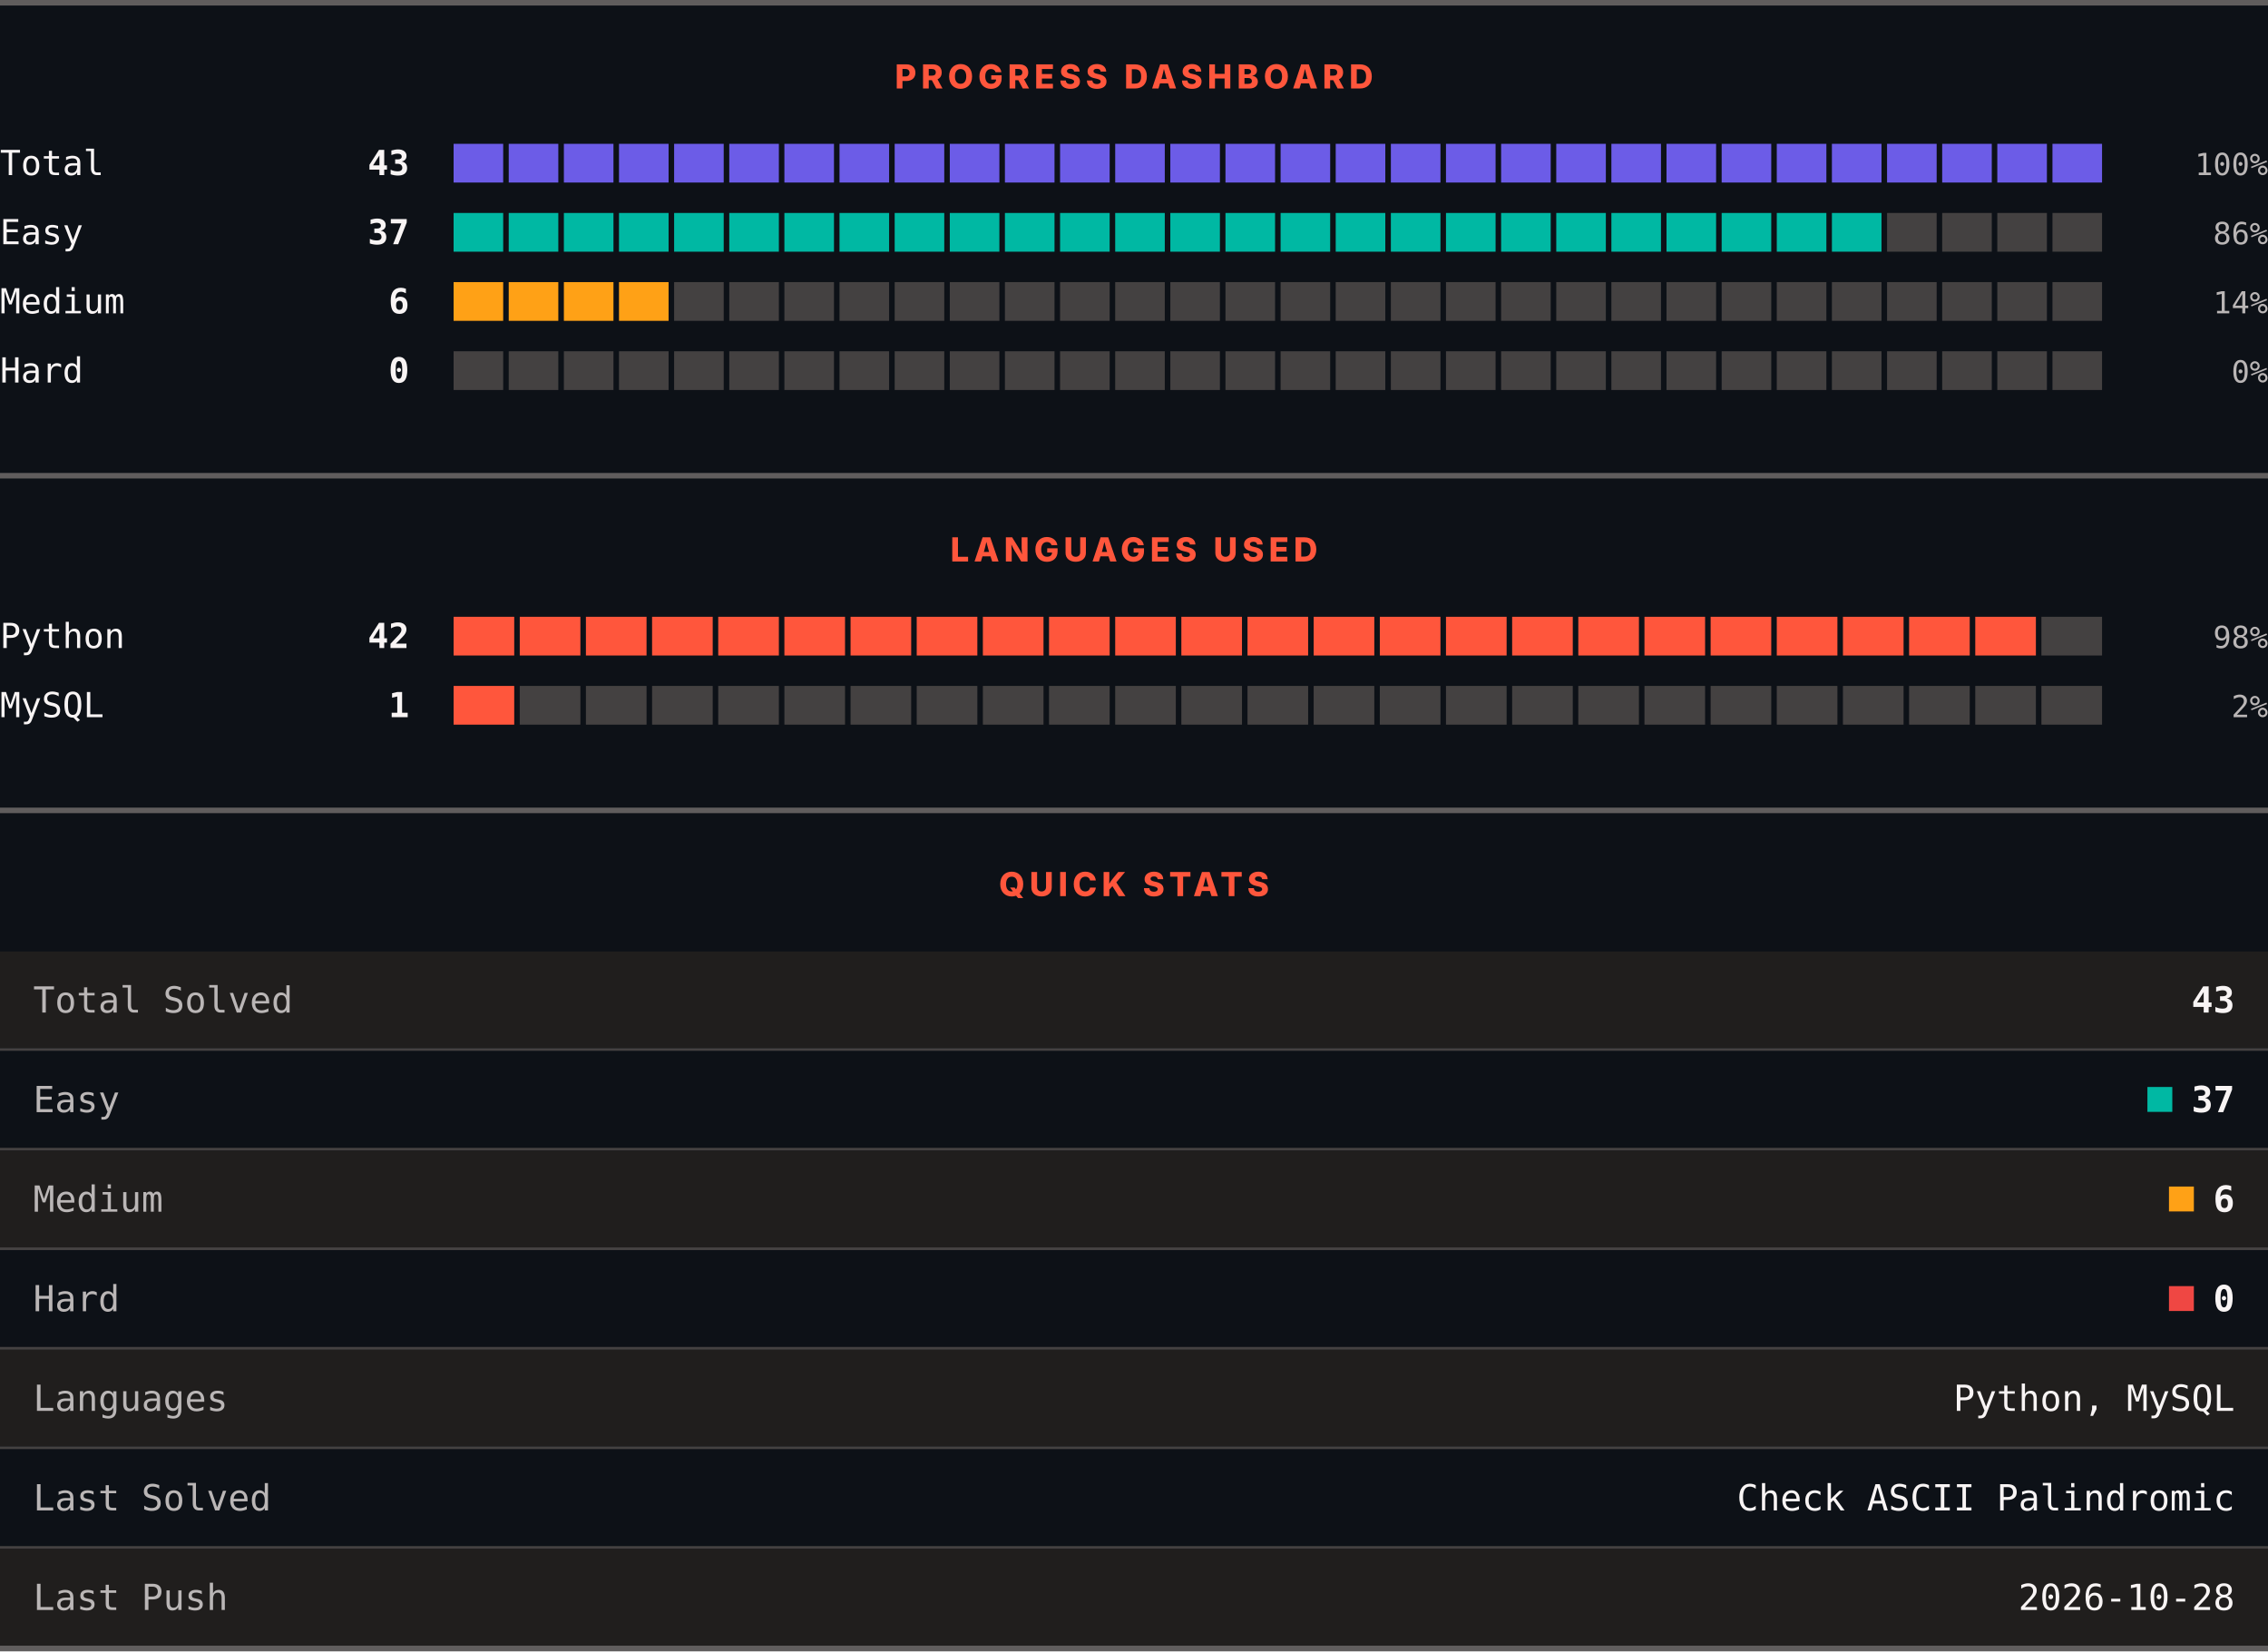
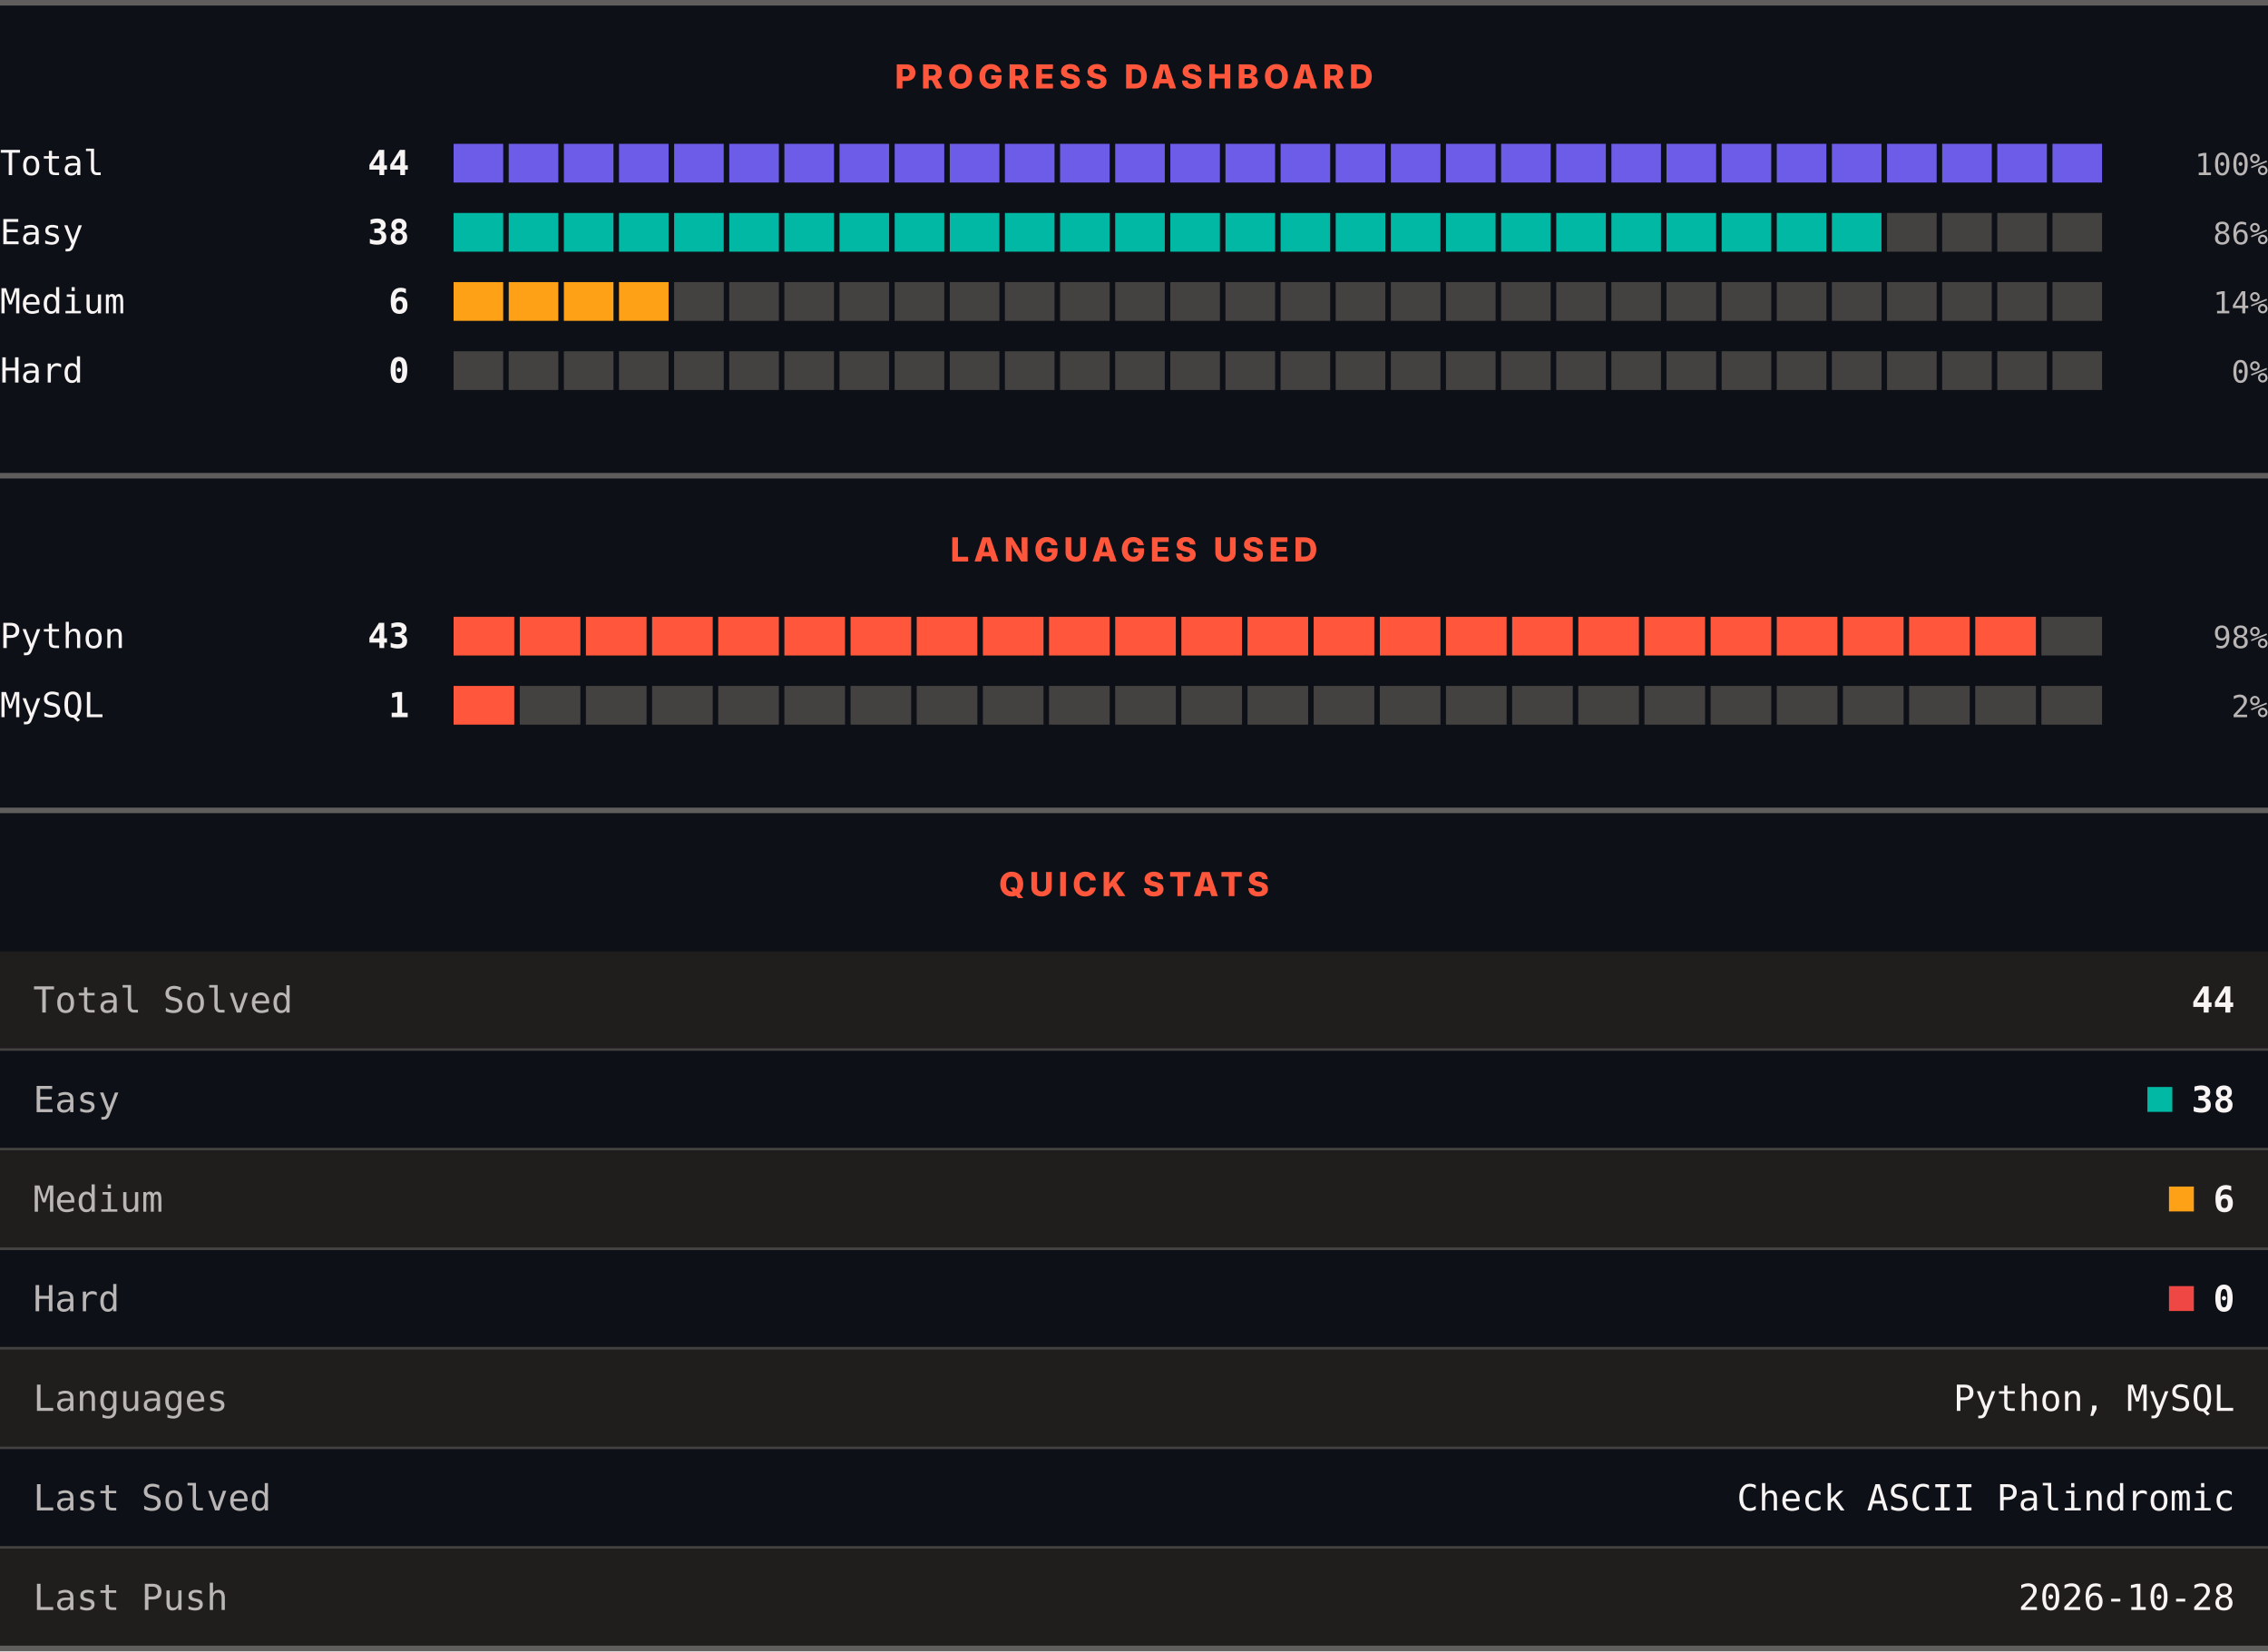
<svg xmlns="http://www.w3.org/2000/svg" width="820" height="597" viewBox="0 0 820 597" role="img" aria-label="LeetCode progress, languages and quick stats">
  <rect width="820" height="597" fill="#0d1117" />
  <rect x="0" y="0" width="820" height="2" fill="#605d5d" />
  <text x="410" y="32" text-anchor="middle" font-family="Archivo, system-ui, -apple-system, Segoe UI, sans-serif" font-size="12" font-weight="800" letter-spacing="1.68" fill="#ff563c">PROGRESS DASHBOARD</text>
  <text x="0" y="63.3" font-family="ui-monospace, SFMono-Regular, Menlo, Consolas, monospace" font-size="12.5" fill="#f8f4f4">Total</text>
-   <text x="148" y="63.3" text-anchor="end" font-family="ui-monospace, SFMono-Regular, Menlo, Consolas, monospace" font-size="12.5" font-weight="700" fill="#f8f4f4">43</text>
+   <text x="148" y="63.3" text-anchor="end" font-family="ui-monospace, SFMono-Regular, Menlo, Consolas, monospace" font-size="12.5" font-weight="700" fill="#f8f4f4">44</text>
  <rect x="164.00" y="52" width="17.93" height="14" fill="#6c5ce7" />
  <rect x="183.93" y="52" width="17.93" height="14" fill="#6c5ce7" />
  <rect x="203.87" y="52" width="17.93" height="14" fill="#6c5ce7" />
  <rect x="223.80" y="52" width="17.93" height="14" fill="#6c5ce7" />
  <rect x="243.73" y="52" width="17.93" height="14" fill="#6c5ce7" />
  <rect x="263.67" y="52" width="17.93" height="14" fill="#6c5ce7" />
  <rect x="283.60" y="52" width="17.93" height="14" fill="#6c5ce7" />
  <rect x="303.53" y="52" width="17.93" height="14" fill="#6c5ce7" />
  <rect x="323.47" y="52" width="17.93" height="14" fill="#6c5ce7" />
  <rect x="343.40" y="52" width="17.93" height="14" fill="#6c5ce7" />
  <rect x="363.33" y="52" width="17.93" height="14" fill="#6c5ce7" />
  <rect x="383.27" y="52" width="17.93" height="14" fill="#6c5ce7" />
  <rect x="403.20" y="52" width="17.93" height="14" fill="#6c5ce7" />
  <rect x="423.13" y="52" width="17.93" height="14" fill="#6c5ce7" />
  <rect x="443.07" y="52" width="17.93" height="14" fill="#6c5ce7" />
  <rect x="463.00" y="52" width="17.93" height="14" fill="#6c5ce7" />
  <rect x="482.93" y="52" width="17.93" height="14" fill="#6c5ce7" />
  <rect x="502.87" y="52" width="17.93" height="14" fill="#6c5ce7" />
  <rect x="522.80" y="52" width="17.93" height="14" fill="#6c5ce7" />
  <rect x="542.73" y="52" width="17.93" height="14" fill="#6c5ce7" />
  <rect x="562.67" y="52" width="17.93" height="14" fill="#6c5ce7" />
  <rect x="582.60" y="52" width="17.93" height="14" fill="#6c5ce7" />
  <rect x="602.53" y="52" width="17.93" height="14" fill="#6c5ce7" />
  <rect x="622.47" y="52" width="17.93" height="14" fill="#6c5ce7" />
  <rect x="642.40" y="52" width="17.93" height="14" fill="#6c5ce7" />
  <rect x="662.33" y="52" width="17.93" height="14" fill="#6c5ce7" />
  <rect x="682.27" y="52" width="17.93" height="14" fill="#6c5ce7" />
  <rect x="702.20" y="52" width="17.93" height="14" fill="#6c5ce7" />
  <rect x="722.13" y="52" width="17.93" height="14" fill="#6c5ce7" />
  <rect x="742.07" y="52" width="17.93" height="14" fill="#6c5ce7" />
  <text x="820" y="63.3" text-anchor="end" font-family="ui-monospace, SFMono-Regular, Menlo, Consolas, monospace" font-size="11" fill="#bab6b6">100%</text>
  <text x="0" y="88.3" font-family="ui-monospace, SFMono-Regular, Menlo, Consolas, monospace" font-size="12.5" fill="#f8f4f4">Easy</text>
-   <text x="148" y="88.3" text-anchor="end" font-family="ui-monospace, SFMono-Regular, Menlo, Consolas, monospace" font-size="12.5" font-weight="700" fill="#f8f4f4">37</text>
+   <text x="148" y="88.3" text-anchor="end" font-family="ui-monospace, SFMono-Regular, Menlo, Consolas, monospace" font-size="12.5" font-weight="700" fill="#f8f4f4">38</text>
  <rect x="164.00" y="77" width="17.93" height="14" fill="#00b8a3" />
  <rect x="183.93" y="77" width="17.93" height="14" fill="#00b8a3" />
  <rect x="203.87" y="77" width="17.93" height="14" fill="#00b8a3" />
  <rect x="223.80" y="77" width="17.93" height="14" fill="#00b8a3" />
  <rect x="243.73" y="77" width="17.93" height="14" fill="#00b8a3" />
  <rect x="263.67" y="77" width="17.93" height="14" fill="#00b8a3" />
  <rect x="283.60" y="77" width="17.93" height="14" fill="#00b8a3" />
  <rect x="303.53" y="77" width="17.93" height="14" fill="#00b8a3" />
  <rect x="323.47" y="77" width="17.93" height="14" fill="#00b8a3" />
  <rect x="343.40" y="77" width="17.93" height="14" fill="#00b8a3" />
  <rect x="363.33" y="77" width="17.93" height="14" fill="#00b8a3" />
  <rect x="383.27" y="77" width="17.93" height="14" fill="#00b8a3" />
  <rect x="403.20" y="77" width="17.93" height="14" fill="#00b8a3" />
  <rect x="423.13" y="77" width="17.93" height="14" fill="#00b8a3" />
  <rect x="443.07" y="77" width="17.93" height="14" fill="#00b8a3" />
  <rect x="463.00" y="77" width="17.93" height="14" fill="#00b8a3" />
  <rect x="482.93" y="77" width="17.93" height="14" fill="#00b8a3" />
  <rect x="502.87" y="77" width="17.93" height="14" fill="#00b8a3" />
  <rect x="522.80" y="77" width="17.93" height="14" fill="#00b8a3" />
  <rect x="542.73" y="77" width="17.93" height="14" fill="#00b8a3" />
  <rect x="562.67" y="77" width="17.93" height="14" fill="#00b8a3" />
  <rect x="582.60" y="77" width="17.93" height="14" fill="#00b8a3" />
  <rect x="602.53" y="77" width="17.93" height="14" fill="#00b8a3" />
  <rect x="622.47" y="77" width="17.93" height="14" fill="#00b8a3" />
  <rect x="642.40" y="77" width="17.93" height="14" fill="#00b8a3" />
  <rect x="662.33" y="77" width="17.93" height="14" fill="#00b8a3" />
  <rect x="682.27" y="77" width="17.93" height="14" fill="#444141" />
  <rect x="702.20" y="77" width="17.93" height="14" fill="#444141" />
  <rect x="722.13" y="77" width="17.93" height="14" fill="#444141" />
  <rect x="742.07" y="77" width="17.93" height="14" fill="#444141" />
  <text x="820" y="88.3" text-anchor="end" font-family="ui-monospace, SFMono-Regular, Menlo, Consolas, monospace" font-size="11" fill="#bab6b6">86%</text>
  <text x="0" y="113.3" font-family="ui-monospace, SFMono-Regular, Menlo, Consolas, monospace" font-size="12.5" fill="#f8f4f4">Medium</text>
  <text x="148" y="113.3" text-anchor="end" font-family="ui-monospace, SFMono-Regular, Menlo, Consolas, monospace" font-size="12.5" font-weight="700" fill="#f8f4f4">6</text>
  <rect x="164.00" y="102" width="17.93" height="14" fill="#ffa116" />
  <rect x="183.93" y="102" width="17.93" height="14" fill="#ffa116" />
  <rect x="203.87" y="102" width="17.93" height="14" fill="#ffa116" />
  <rect x="223.80" y="102" width="17.93" height="14" fill="#ffa116" />
  <rect x="243.73" y="102" width="17.93" height="14" fill="#444141" />
  <rect x="263.67" y="102" width="17.93" height="14" fill="#444141" />
  <rect x="283.60" y="102" width="17.93" height="14" fill="#444141" />
  <rect x="303.53" y="102" width="17.93" height="14" fill="#444141" />
  <rect x="323.47" y="102" width="17.93" height="14" fill="#444141" />
  <rect x="343.40" y="102" width="17.93" height="14" fill="#444141" />
  <rect x="363.33" y="102" width="17.93" height="14" fill="#444141" />
  <rect x="383.27" y="102" width="17.93" height="14" fill="#444141" />
  <rect x="403.20" y="102" width="17.93" height="14" fill="#444141" />
  <rect x="423.13" y="102" width="17.93" height="14" fill="#444141" />
  <rect x="443.07" y="102" width="17.93" height="14" fill="#444141" />
  <rect x="463.00" y="102" width="17.93" height="14" fill="#444141" />
  <rect x="482.93" y="102" width="17.93" height="14" fill="#444141" />
  <rect x="502.87" y="102" width="17.93" height="14" fill="#444141" />
  <rect x="522.80" y="102" width="17.93" height="14" fill="#444141" />
  <rect x="542.73" y="102" width="17.93" height="14" fill="#444141" />
  <rect x="562.67" y="102" width="17.93" height="14" fill="#444141" />
  <rect x="582.60" y="102" width="17.93" height="14" fill="#444141" />
  <rect x="602.53" y="102" width="17.93" height="14" fill="#444141" />
  <rect x="622.47" y="102" width="17.93" height="14" fill="#444141" />
  <rect x="642.40" y="102" width="17.93" height="14" fill="#444141" />
  <rect x="662.33" y="102" width="17.93" height="14" fill="#444141" />
  <rect x="682.27" y="102" width="17.93" height="14" fill="#444141" />
  <rect x="702.20" y="102" width="17.93" height="14" fill="#444141" />
  <rect x="722.13" y="102" width="17.93" height="14" fill="#444141" />
  <rect x="742.07" y="102" width="17.93" height="14" fill="#444141" />
  <text x="820" y="113.3" text-anchor="end" font-family="ui-monospace, SFMono-Regular, Menlo, Consolas, monospace" font-size="11" fill="#bab6b6">14%</text>
  <text x="0" y="138.3" font-family="ui-monospace, SFMono-Regular, Menlo, Consolas, monospace" font-size="12.5" fill="#f8f4f4">Hard</text>
  <text x="148" y="138.3" text-anchor="end" font-family="ui-monospace, SFMono-Regular, Menlo, Consolas, monospace" font-size="12.5" font-weight="700" fill="#f8f4f4">0</text>
  <rect x="164.00" y="127" width="17.93" height="14" fill="#444141" />
  <rect x="183.93" y="127" width="17.93" height="14" fill="#444141" />
  <rect x="203.87" y="127" width="17.93" height="14" fill="#444141" />
  <rect x="223.80" y="127" width="17.93" height="14" fill="#444141" />
  <rect x="243.73" y="127" width="17.93" height="14" fill="#444141" />
  <rect x="263.67" y="127" width="17.93" height="14" fill="#444141" />
  <rect x="283.60" y="127" width="17.93" height="14" fill="#444141" />
  <rect x="303.53" y="127" width="17.93" height="14" fill="#444141" />
  <rect x="323.47" y="127" width="17.93" height="14" fill="#444141" />
  <rect x="343.40" y="127" width="17.93" height="14" fill="#444141" />
  <rect x="363.33" y="127" width="17.93" height="14" fill="#444141" />
  <rect x="383.27" y="127" width="17.93" height="14" fill="#444141" />
  <rect x="403.20" y="127" width="17.93" height="14" fill="#444141" />
  <rect x="423.13" y="127" width="17.93" height="14" fill="#444141" />
  <rect x="443.07" y="127" width="17.93" height="14" fill="#444141" />
  <rect x="463.00" y="127" width="17.93" height="14" fill="#444141" />
  <rect x="482.93" y="127" width="17.93" height="14" fill="#444141" />
  <rect x="502.87" y="127" width="17.93" height="14" fill="#444141" />
  <rect x="522.80" y="127" width="17.93" height="14" fill="#444141" />
  <rect x="542.73" y="127" width="17.93" height="14" fill="#444141" />
  <rect x="562.67" y="127" width="17.93" height="14" fill="#444141" />
  <rect x="582.60" y="127" width="17.93" height="14" fill="#444141" />
  <rect x="602.53" y="127" width="17.93" height="14" fill="#444141" />
  <rect x="622.47" y="127" width="17.93" height="14" fill="#444141" />
  <rect x="642.40" y="127" width="17.93" height="14" fill="#444141" />
  <rect x="662.33" y="127" width="17.93" height="14" fill="#444141" />
  <rect x="682.27" y="127" width="17.93" height="14" fill="#444141" />
  <rect x="702.20" y="127" width="17.93" height="14" fill="#444141" />
  <rect x="722.13" y="127" width="17.93" height="14" fill="#444141" />
  <rect x="742.07" y="127" width="17.93" height="14" fill="#444141" />
  <text x="820" y="138.3" text-anchor="end" font-family="ui-monospace, SFMono-Regular, Menlo, Consolas, monospace" font-size="11" fill="#bab6b6">0%</text>
  <rect x="0" y="171" width="820" height="2" fill="#605d5d" />
  <text x="410" y="203" text-anchor="middle" font-family="Archivo, system-ui, -apple-system, Segoe UI, sans-serif" font-size="12" font-weight="800" letter-spacing="1.68" fill="#ff563c">LANGUAGES USED</text>
  <text x="0" y="234.3" font-family="ui-monospace, SFMono-Regular, Menlo, Consolas, monospace" font-size="12.5" fill="#f8f4f4">Python</text>
-   <text x="148" y="234.3" text-anchor="end" font-family="ui-monospace, SFMono-Regular, Menlo, Consolas, monospace" font-size="12.5" font-weight="700" fill="#f8f4f4">42</text>
+   <text x="148" y="234.3" text-anchor="end" font-family="ui-monospace, SFMono-Regular, Menlo, Consolas, monospace" font-size="12.5" font-weight="700" fill="#f8f4f4">43</text>
  <rect x="164.00" y="223" width="21.92" height="14" fill="#ff563c" />
  <rect x="187.92" y="223" width="21.92" height="14" fill="#ff563c" />
  <rect x="211.84" y="223" width="21.92" height="14" fill="#ff563c" />
  <rect x="235.76" y="223" width="21.92" height="14" fill="#ff563c" />
  <rect x="259.68" y="223" width="21.92" height="14" fill="#ff563c" />
  <rect x="283.60" y="223" width="21.92" height="14" fill="#ff563c" />
  <rect x="307.52" y="223" width="21.92" height="14" fill="#ff563c" />
  <rect x="331.44" y="223" width="21.92" height="14" fill="#ff563c" />
  <rect x="355.36" y="223" width="21.92" height="14" fill="#ff563c" />
  <rect x="379.28" y="223" width="21.92" height="14" fill="#ff563c" />
  <rect x="403.20" y="223" width="21.92" height="14" fill="#ff563c" />
  <rect x="427.12" y="223" width="21.92" height="14" fill="#ff563c" />
  <rect x="451.04" y="223" width="21.92" height="14" fill="#ff563c" />
  <rect x="474.96" y="223" width="21.92" height="14" fill="#ff563c" />
  <rect x="498.88" y="223" width="21.92" height="14" fill="#ff563c" />
  <rect x="522.80" y="223" width="21.92" height="14" fill="#ff563c" />
  <rect x="546.72" y="223" width="21.92" height="14" fill="#ff563c" />
  <rect x="570.64" y="223" width="21.92" height="14" fill="#ff563c" />
  <rect x="594.56" y="223" width="21.92" height="14" fill="#ff563c" />
  <rect x="618.48" y="223" width="21.92" height="14" fill="#ff563c" />
  <rect x="642.40" y="223" width="21.92" height="14" fill="#ff563c" />
  <rect x="666.32" y="223" width="21.92" height="14" fill="#ff563c" />
  <rect x="690.24" y="223" width="21.92" height="14" fill="#ff563c" />
  <rect x="714.16" y="223" width="21.92" height="14" fill="#ff563c" />
  <rect x="738.08" y="223" width="21.92" height="14" fill="#444141" />
  <text x="820" y="234.3" text-anchor="end" font-family="ui-monospace, SFMono-Regular, Menlo, Consolas, monospace" font-size="11" fill="#bab6b6">98%</text>
  <text x="0" y="259.3" font-family="ui-monospace, SFMono-Regular, Menlo, Consolas, monospace" font-size="12.5" fill="#f8f4f4">MySQL</text>
  <text x="148" y="259.3" text-anchor="end" font-family="ui-monospace, SFMono-Regular, Menlo, Consolas, monospace" font-size="12.5" font-weight="700" fill="#f8f4f4">1</text>
  <rect x="164.00" y="248" width="21.92" height="14" fill="#ff563c" />
  <rect x="187.92" y="248" width="21.92" height="14" fill="#444141" />
  <rect x="211.84" y="248" width="21.92" height="14" fill="#444141" />
  <rect x="235.76" y="248" width="21.92" height="14" fill="#444141" />
  <rect x="259.68" y="248" width="21.92" height="14" fill="#444141" />
  <rect x="283.60" y="248" width="21.92" height="14" fill="#444141" />
  <rect x="307.52" y="248" width="21.92" height="14" fill="#444141" />
  <rect x="331.44" y="248" width="21.92" height="14" fill="#444141" />
  <rect x="355.36" y="248" width="21.92" height="14" fill="#444141" />
  <rect x="379.28" y="248" width="21.92" height="14" fill="#444141" />
  <rect x="403.20" y="248" width="21.92" height="14" fill="#444141" />
  <rect x="427.12" y="248" width="21.92" height="14" fill="#444141" />
  <rect x="451.04" y="248" width="21.92" height="14" fill="#444141" />
  <rect x="474.96" y="248" width="21.92" height="14" fill="#444141" />
  <rect x="498.88" y="248" width="21.92" height="14" fill="#444141" />
  <rect x="522.80" y="248" width="21.92" height="14" fill="#444141" />
  <rect x="546.72" y="248" width="21.92" height="14" fill="#444141" />
  <rect x="570.64" y="248" width="21.92" height="14" fill="#444141" />
  <rect x="594.56" y="248" width="21.92" height="14" fill="#444141" />
  <rect x="618.48" y="248" width="21.92" height="14" fill="#444141" />
  <rect x="642.40" y="248" width="21.92" height="14" fill="#444141" />
  <rect x="666.32" y="248" width="21.92" height="14" fill="#444141" />
  <rect x="690.24" y="248" width="21.92" height="14" fill="#444141" />
  <rect x="714.16" y="248" width="21.92" height="14" fill="#444141" />
  <rect x="738.08" y="248" width="21.92" height="14" fill="#444141" />
  <text x="820" y="259.3" text-anchor="end" font-family="ui-monospace, SFMono-Regular, Menlo, Consolas, monospace" font-size="11" fill="#bab6b6">2%</text>
  <rect x="0" y="292" width="820" height="2" fill="#605d5d" />
  <text x="410" y="324" text-anchor="middle" font-family="Archivo, system-ui, -apple-system, Segoe UI, sans-serif" font-size="12" font-weight="800" letter-spacing="1.68" fill="#ff563c">QUICK STATS</text>
  <rect x="0" y="344" width="820" height="35" fill="#201e1d" />
  <text x="12" y="366.1" font-family="ui-monospace, SFMono-Regular, Menlo, Consolas, monospace" font-size="13" fill="#bab6b6">Total Solved</text>
-   <text x="808" y="366.1" text-anchor="end" font-family="ui-monospace, SFMono-Regular, Menlo, Consolas, monospace" font-size="13" font-weight="700" fill="#f8f4f4">43</text>
+   <text x="808" y="366.1" text-anchor="end" font-family="ui-monospace, SFMono-Regular, Menlo, Consolas, monospace" font-size="13" font-weight="700" fill="#f8f4f4">44</text>
  <rect x="0" y="379" width="820" height="1" fill="#444141" />
  <rect x="0" y="380" width="820" height="35" fill="#0d1117" />
  <text x="12" y="402.1" font-family="ui-monospace, SFMono-Regular, Menlo, Consolas, monospace" font-size="13" fill="#bab6b6">Easy</text>
  <rect x="776.4" y="393" width="9" height="9" fill="#00b8a3" />
-   <text x="808" y="402.1" text-anchor="end" font-family="ui-monospace, SFMono-Regular, Menlo, Consolas, monospace" font-size="13" font-weight="700" fill="#f8f4f4">37</text>
+   <text x="808" y="402.1" text-anchor="end" font-family="ui-monospace, SFMono-Regular, Menlo, Consolas, monospace" font-size="13" font-weight="700" fill="#f8f4f4">38</text>
  <rect x="0" y="415" width="820" height="1" fill="#444141" />
  <rect x="0" y="416" width="820" height="35" fill="#201e1d" />
  <text x="12" y="438.1" font-family="ui-monospace, SFMono-Regular, Menlo, Consolas, monospace" font-size="13" fill="#bab6b6">Medium</text>
  <rect x="784.2" y="429" width="9" height="9" fill="#ffa116" />
  <text x="808" y="438.1" text-anchor="end" font-family="ui-monospace, SFMono-Regular, Menlo, Consolas, monospace" font-size="13" font-weight="700" fill="#f8f4f4">6</text>
  <rect x="0" y="451" width="820" height="1" fill="#444141" />
  <rect x="0" y="452" width="820" height="35" fill="#0d1117" />
  <text x="12" y="474.1" font-family="ui-monospace, SFMono-Regular, Menlo, Consolas, monospace" font-size="13" fill="#bab6b6">Hard</text>
  <rect x="784.2" y="465" width="9" height="9" fill="#ef4743" />
  <text x="808" y="474.1" text-anchor="end" font-family="ui-monospace, SFMono-Regular, Menlo, Consolas, monospace" font-size="13" font-weight="700" fill="#f8f4f4">0</text>
  <rect x="0" y="487" width="820" height="1" fill="#444141" />
  <rect x="0" y="488" width="820" height="35" fill="#201e1d" />
  <text x="12" y="510.1" font-family="ui-monospace, SFMono-Regular, Menlo, Consolas, monospace" font-size="13" fill="#bab6b6">Languages</text>
  <text x="808" y="510.1" text-anchor="end" font-family="ui-monospace, SFMono-Regular, Menlo, Consolas, monospace" font-size="13" fill="#f8f4f4">Python, MySQL</text>
  <rect x="0" y="523" width="820" height="1" fill="#444141" />
  <rect x="0" y="524" width="820" height="35" fill="#0d1117" />
  <text x="12" y="546.1" font-family="ui-monospace, SFMono-Regular, Menlo, Consolas, monospace" font-size="13" fill="#bab6b6">Last Solved</text>
  <text x="808" y="546.1" text-anchor="end" font-family="ui-monospace, SFMono-Regular, Menlo, Consolas, monospace" font-size="13" fill="#f8f4f4">Check ASCII Palindromic</text>
  <rect x="0" y="559" width="820" height="1" fill="#444141" />
  <rect x="0" y="560" width="820" height="35" fill="#201e1d" />
  <text x="12" y="582.1" font-family="ui-monospace, SFMono-Regular, Menlo, Consolas, monospace" font-size="13" fill="#bab6b6">Last Push</text>
  <text x="808" y="582.1" text-anchor="end" font-family="ui-monospace, SFMono-Regular, Menlo, Consolas, monospace" font-size="13" fill="#f8f4f4">2026-10-28</text>
  <rect x="0" y="595" width="820" height="2" fill="#605d5d" />
</svg>
